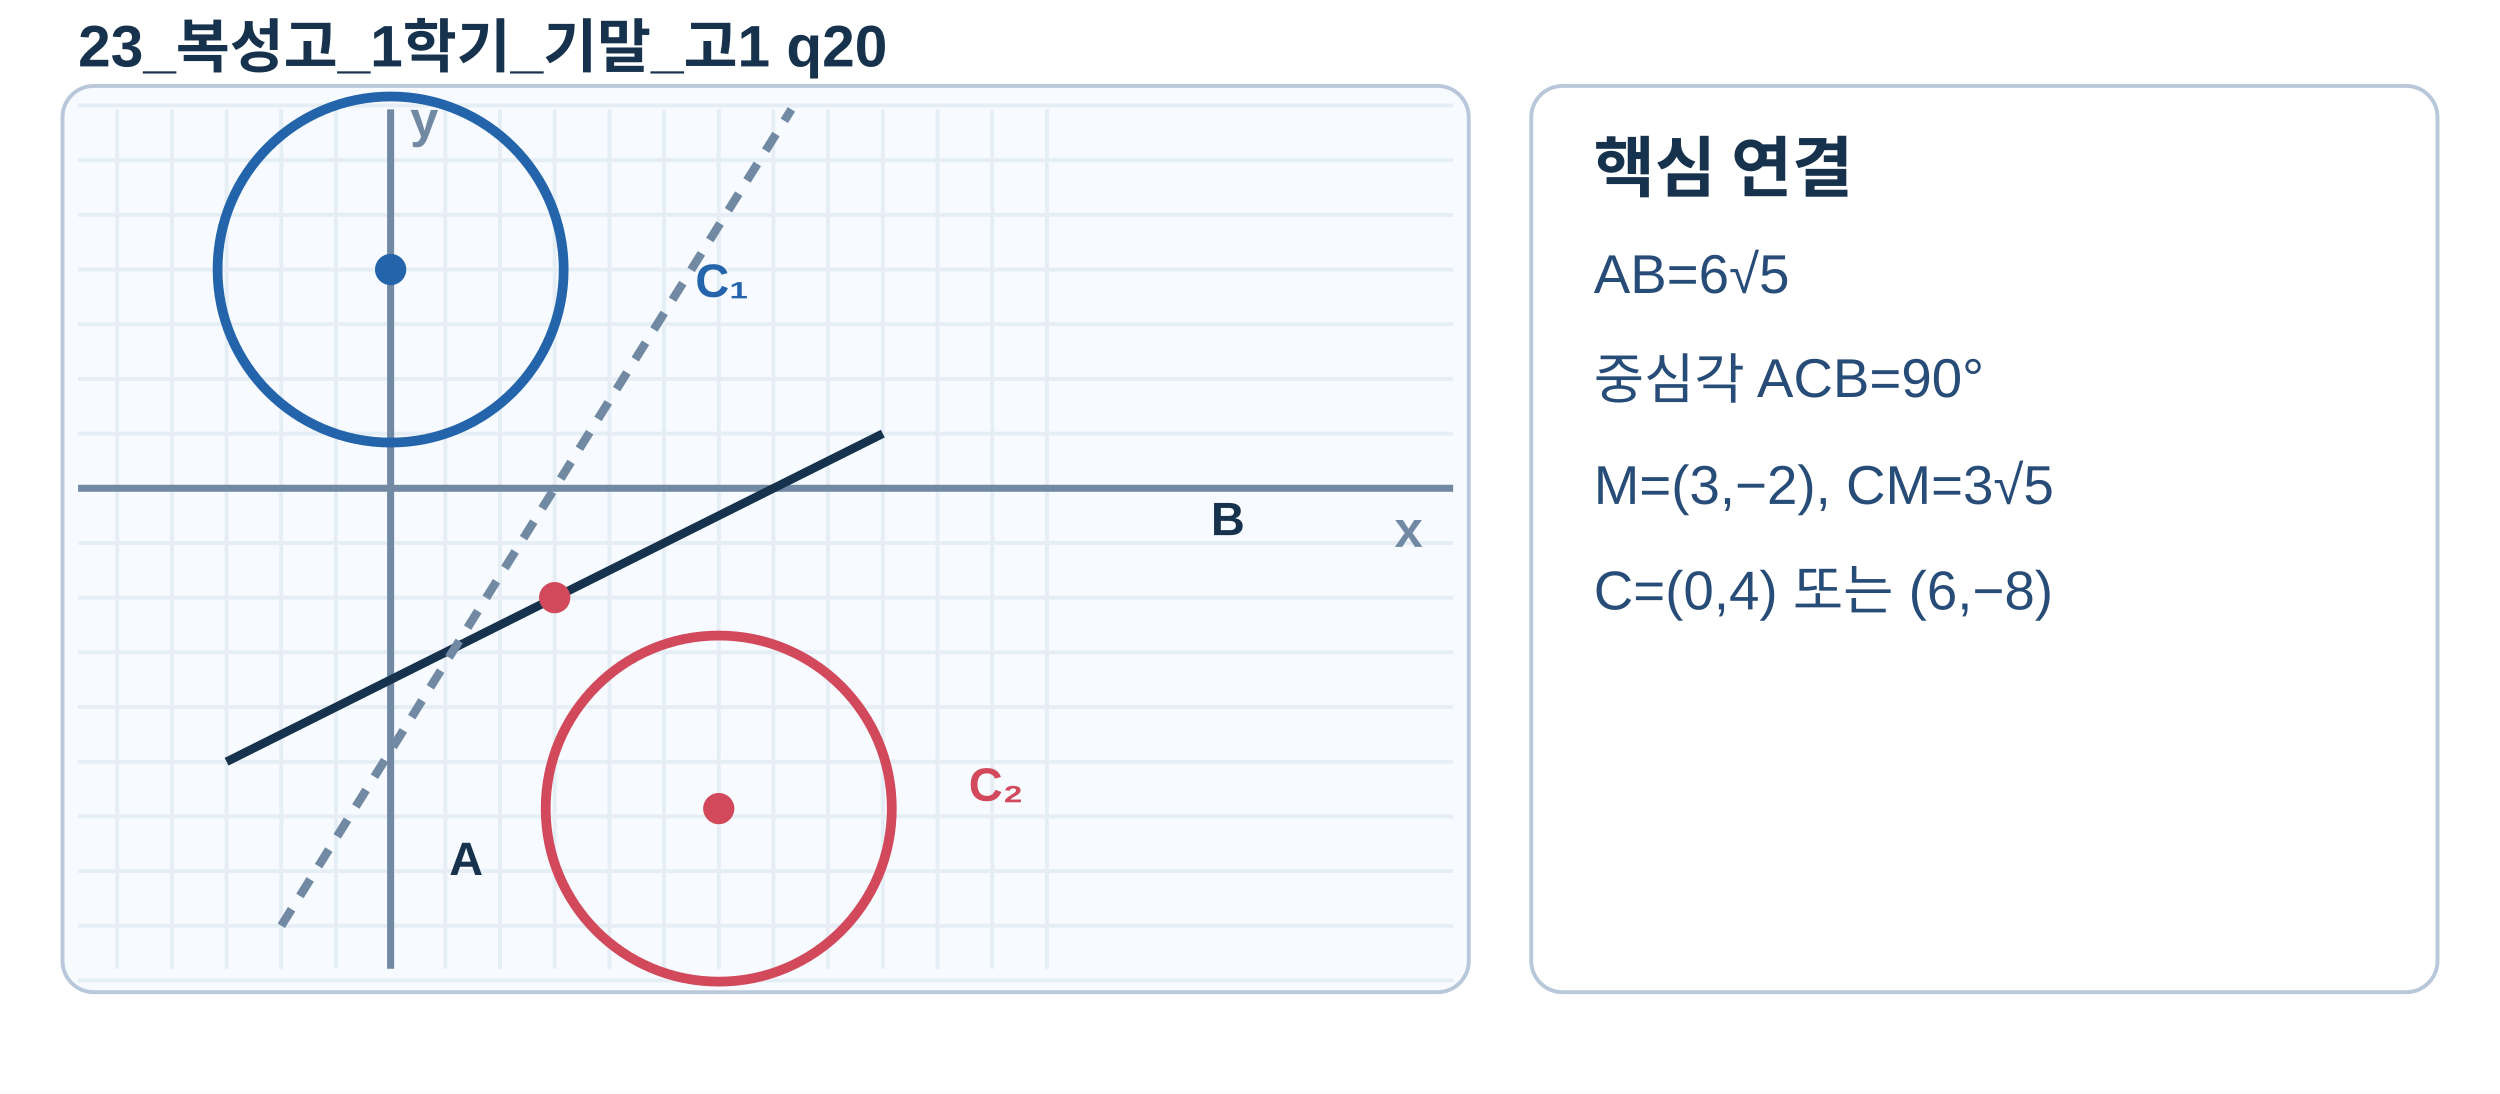
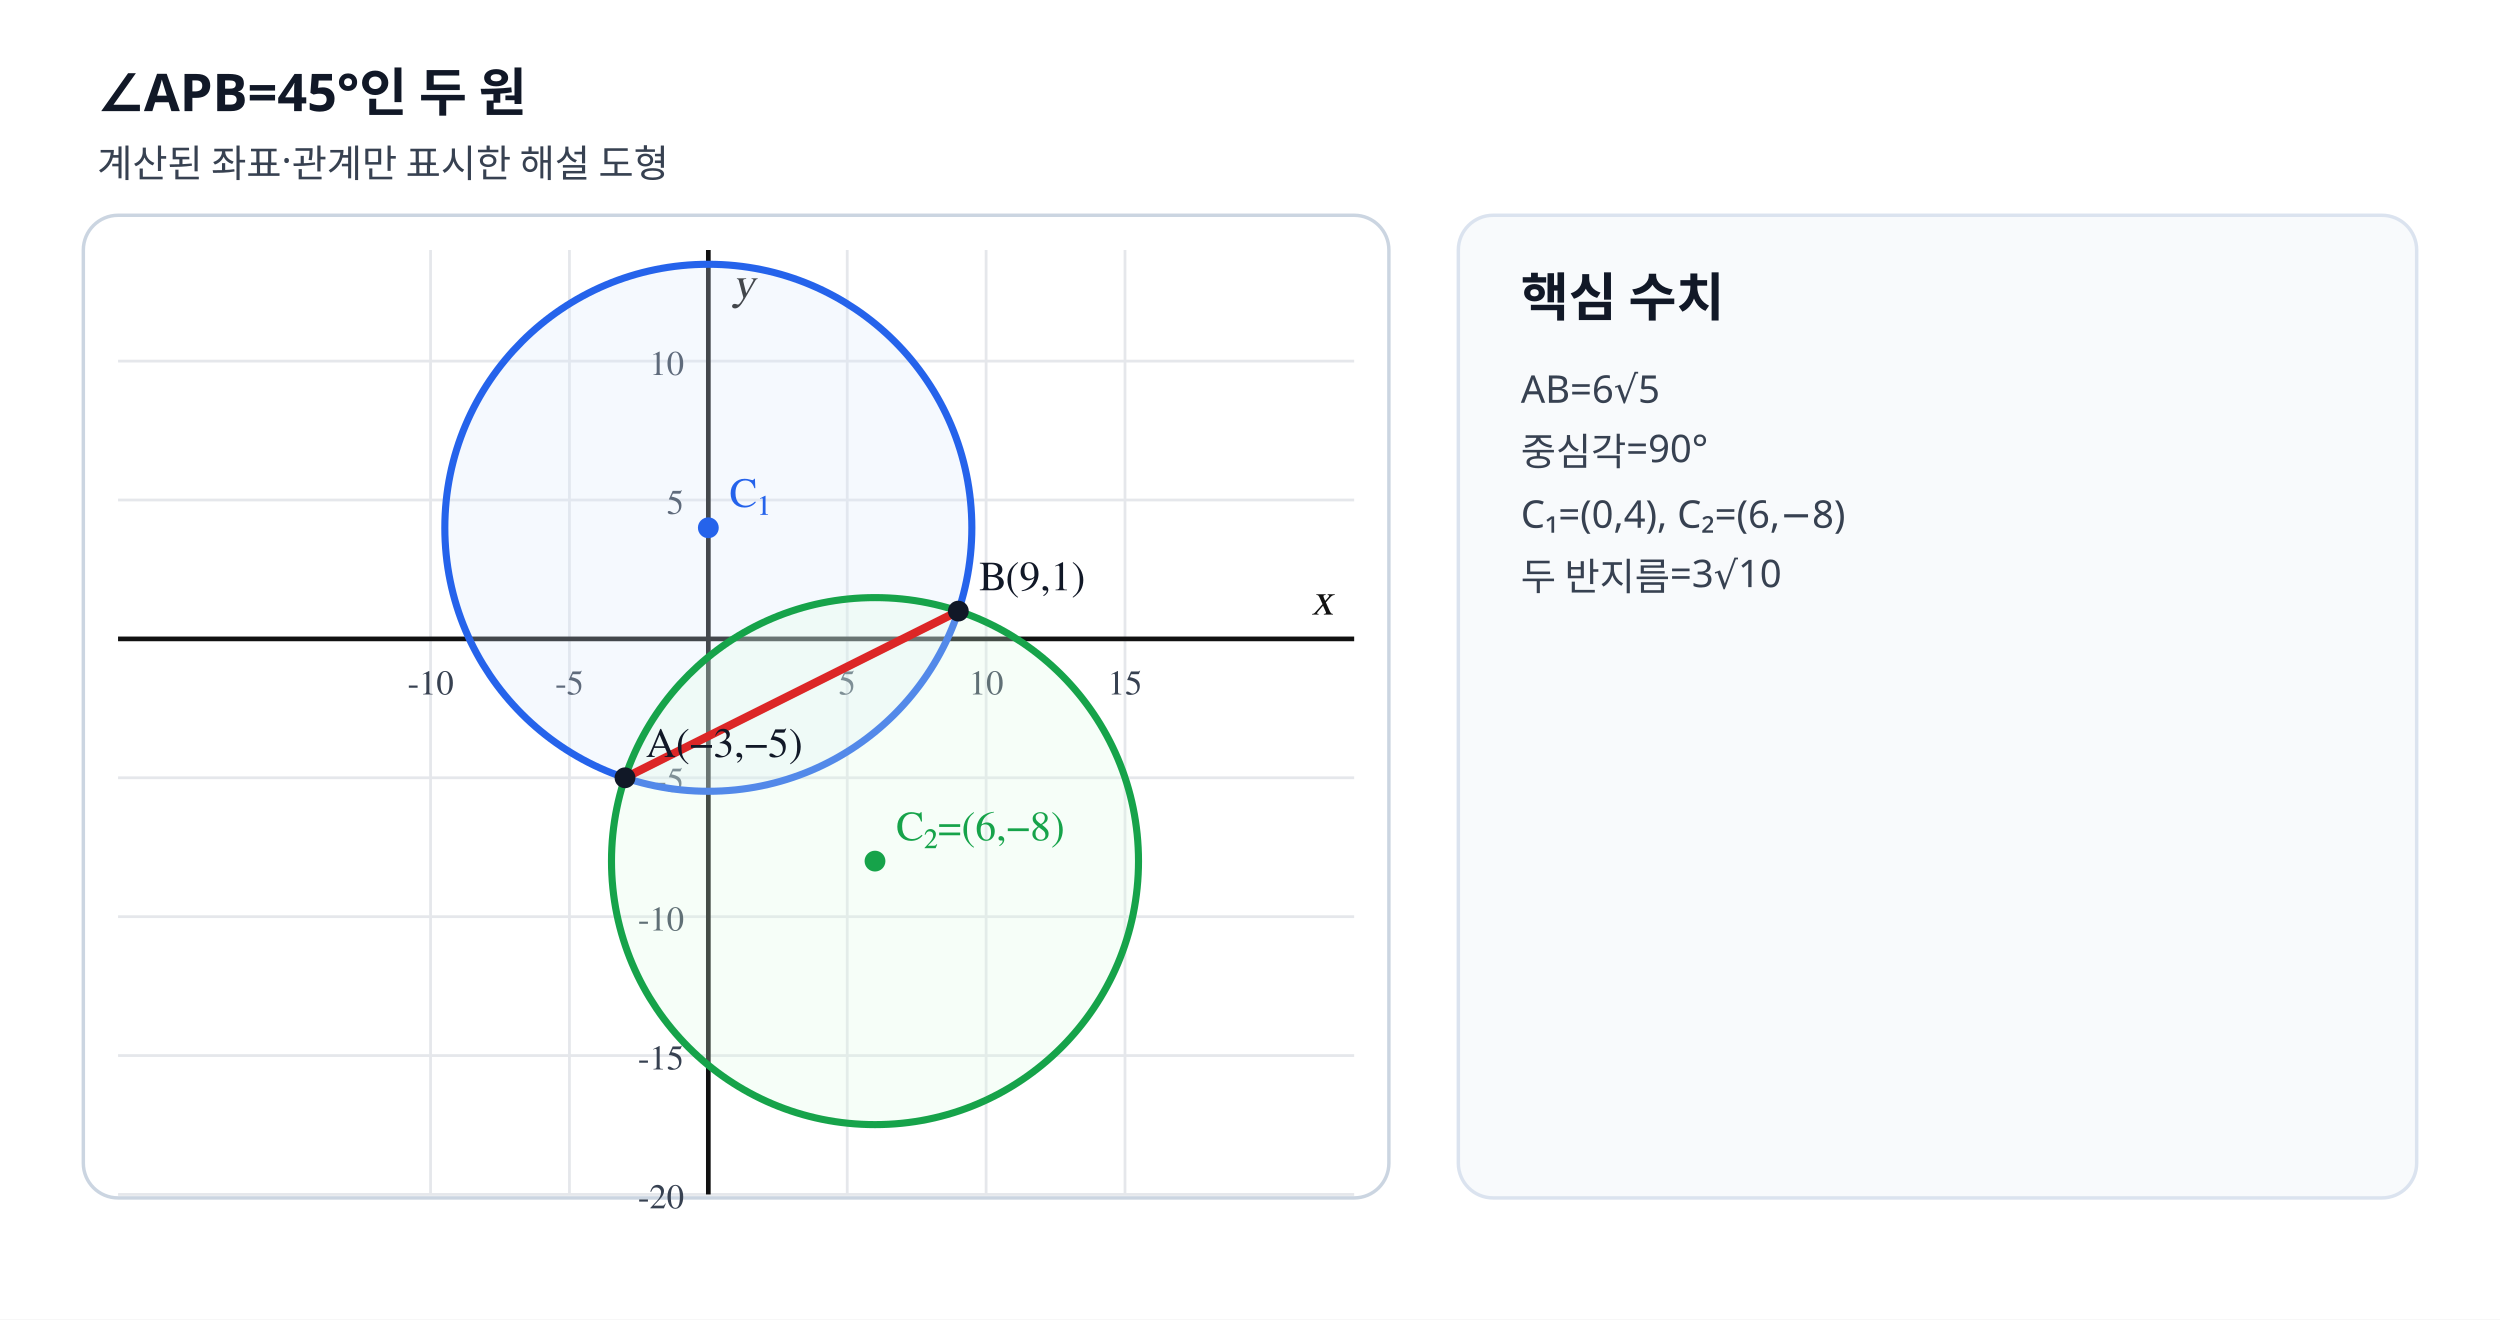
- <svg xmlns="http://www.w3.org/2000/svg" width="640" height="280" viewBox="0 0 640 280" role="img" aria-label="현 AB와 두 가능한 원의 중심 C" data-scale-policy="SCHEMATIC_ALLOWED">
-   <rect width="640" height="280" fill="#fff" />
-   <text x="20" y="17" font-family="Arial, Malgun Gothic, sans-serif" font-size="15" fill="#17324d" font-weight="700" text-anchor="start">23_복성고_1학기_기말_고1 q20</text>
-   <rect x="16" y="22" width="360" height="232" rx="8" fill="#f7fbff" stroke="#b8c7d9" />
-   <line x1="20" y1="251.0" x2="372" y2="251.0" stroke="#e5edf5" stroke-width="1" />
-   <line x1="20" y1="237.0" x2="372" y2="237.0" stroke="#e5edf5" stroke-width="1" />
-   <line x1="20" y1="223.0" x2="372" y2="223.0" stroke="#e5edf5" stroke-width="1" />
-   <line x1="20" y1="209.0" x2="372" y2="209.0" stroke="#e5edf5" stroke-width="1" />
-   <line x1="30.0" y1="28" x2="30.0" y2="248" stroke="#e5edf5" stroke-width="1" />
-   <line x1="20" y1="195.0" x2="372" y2="195.0" stroke="#e5edf5" stroke-width="1" />
-   <line x1="44.0" y1="28" x2="44.0" y2="248" stroke="#e5edf5" stroke-width="1" />
-   <line x1="20" y1="181.0" x2="372" y2="181.0" stroke="#e5edf5" stroke-width="1" />
-   <line x1="58.0" y1="28" x2="58.0" y2="248" stroke="#e5edf5" stroke-width="1" />
-   <line x1="20" y1="167.0" x2="372" y2="167.0" stroke="#e5edf5" stroke-width="1" />
-   <line x1="72.0" y1="28" x2="72.0" y2="248" stroke="#e5edf5" stroke-width="1" />
-   <line x1="20" y1="153.0" x2="372" y2="153.0" stroke="#e5edf5" stroke-width="1" />
-   <line x1="86.0" y1="28" x2="86.0" y2="248" stroke="#e5edf5" stroke-width="1" />
-   <line x1="20" y1="139.0" x2="372" y2="139.0" stroke="#e5edf5" stroke-width="1" />
-   <line x1="100.0" y1="28" x2="100.0" y2="248" stroke="#e5edf5" stroke-width="1" />
-   <line x1="20" y1="125.0" x2="372" y2="125.0" stroke="#e5edf5" stroke-width="1" />
-   <line x1="114.0" y1="28" x2="114.0" y2="248" stroke="#e5edf5" stroke-width="1" />
-   <line x1="20" y1="111.0" x2="372" y2="111.0" stroke="#e5edf5" stroke-width="1" />
-   <line x1="128.0" y1="28" x2="128.0" y2="248" stroke="#e5edf5" stroke-width="1" />
-   <line x1="20" y1="97.0" x2="372" y2="97.0" stroke="#e5edf5" stroke-width="1" />
-   <line x1="142.0" y1="28" x2="142.0" y2="248" stroke="#e5edf5" stroke-width="1" />
-   <line x1="20" y1="83.0" x2="372" y2="83.0" stroke="#e5edf5" stroke-width="1" />
-   <line x1="156.0" y1="28" x2="156.0" y2="248" stroke="#e5edf5" stroke-width="1" />
-   <line x1="20" y1="69.0" x2="372" y2="69.0" stroke="#e5edf5" stroke-width="1" />
-   <line x1="170.0" y1="28" x2="170.0" y2="248" stroke="#e5edf5" stroke-width="1" />
-   <line x1="20" y1="55.0" x2="372" y2="55.0" stroke="#e5edf5" stroke-width="1" />
-   <line x1="184.0" y1="28" x2="184.0" y2="248" stroke="#e5edf5" stroke-width="1" />
-   <line x1="20" y1="41.0" x2="372" y2="41.0" stroke="#e5edf5" stroke-width="1" />
-   <line x1="198.0" y1="28" x2="198.0" y2="248" stroke="#e5edf5" stroke-width="1" />
-   <line x1="20" y1="27.0" x2="372" y2="27.0" stroke="#e5edf5" stroke-width="1" />
-   <line x1="212.0" y1="28" x2="212.0" y2="248" stroke="#e5edf5" stroke-width="1" />
-   <line x1="226.0" y1="28" x2="226.0" y2="248" stroke="#e5edf5" stroke-width="1" />
-   <line x1="240.0" y1="28" x2="240.0" y2="248" stroke="#e5edf5" stroke-width="1" />
-   <line x1="254.0" y1="28" x2="254.0" y2="248" stroke="#e5edf5" stroke-width="1" />
-   <line x1="268.0" y1="28" x2="268.0" y2="248" stroke="#e5edf5" stroke-width="1" />
-   <line x1="100" y1="28" x2="100" y2="248" stroke="#7189a3" stroke-width="1.8" />
-   <line x1="20" y1="125" x2="372" y2="125" stroke="#7189a3" stroke-width="1.8" />
-   <text x="357" y="140" font-family="Arial, Malgun Gothic, sans-serif" font-size="13" fill="#7189a3" font-weight="700" text-anchor="start">x</text>
-   <text x="105" y="35" font-family="Arial, Malgun Gothic, sans-serif" font-size="13" fill="#7189a3" font-weight="700" text-anchor="start">y</text>
-   <circle cx="100.0" cy="69.0" r="44.3" stroke="#2364aa" stroke-width="2.5" fill="none" fill-opacity="0" />
-   <circle cx="184.0" cy="207.0" r="44.3" stroke="#d1495b" stroke-width="2.5" fill="none" fill-opacity="0" />
-   <line x1="58.0" y1="195.0" x2="226.0" y2="111.0" stroke="#17324d" stroke-width="2.2" />
-   <line x1="72.0" y1="237.0" x2="202.6" y2="28.0" stroke="#7189a3" stroke-width="2.2" stroke-dasharray="5 4" />
-   <circle cx="142.0" cy="153.0" r="4" fill="#d1495b" />
-   <circle cx="100.0" cy="69.0" r="4" fill="#2364aa" />
-   <circle cx="184.0" cy="207.0" r="4" fill="#d1495b" />
-   <text x="115" y="224" font-family="Arial, Malgun Gothic, sans-serif" font-size="12" fill="#17324d" font-weight="700" text-anchor="start">A</text>
-   <text x="310" y="137" font-family="Arial, Malgun Gothic, sans-serif" font-size="12" fill="#17324d" font-weight="700" text-anchor="start">B</text>
-   <text x="178" y="76" font-family="Arial, Malgun Gothic, sans-serif" font-size="12" fill="#2364aa" font-weight="700" text-anchor="start">C₁</text>
-   <text x="248" y="205" font-family="Arial, Malgun Gothic, sans-serif" font-size="12" fill="#d1495b" font-weight="700" text-anchor="start">C₂</text>
-   <rect x="392" y="22" width="232" height="232" rx="8" fill="#fff" stroke="#b8c7d9" />
-   <text x="408" y="49" font-family="Arial, Malgun Gothic, sans-serif" font-size="17" fill="#17324d" font-weight="700" text-anchor="start">핵심 연결</text>
-   <text x="408" y="75" font-family="Arial, Malgun Gothic, sans-serif" font-size="14" fill="#274c77" font-weight="400" text-anchor="start">AB=6√5</text>
-   <text x="408" y="102" font-family="Arial, Malgun Gothic, sans-serif" font-size="14" fill="#274c77" font-weight="400" text-anchor="start">중심각 ACB=90°</text>
-   <text x="408" y="129" font-family="Arial, Malgun Gothic, sans-serif" font-size="14" fill="#274c77" font-weight="400" text-anchor="start">M=(3,−2), CM=3√5</text>
-   <text x="408" y="156" font-family="Arial, Malgun Gothic, sans-serif" font-size="14" fill="#274c77" font-weight="400" text-anchor="start">C=(0,4) 또는 (6,−8)</text>
+ <svg xmlns="http://www.w3.org/2000/svg" viewBox="0 0 720 380" width="720" height="380" preserveAspectRatio="xMidYMid meet" role="img" data-geometry-mode="COORDINATE_GEOMETRY_HYBRID" data-geometry-style-version="AP_GEOMETRY_PRINT_V1_0_DRAFT" data-geometry-preset="GEOMETRY_STANDARD" data-geometry-fact-hash="4374761c4eaa9dffe88d759c85e88e6cf92b56c8cd9ba81f8c99e1a4d4c486ec" data-visual-provenance="deterministic-python-independent-facts" data-axis-scale-mode="EQUAL_UNIT">
+   <style>.tick{font:10px "STIX Two Math","Malgun Gothic",serif;fill:#374151}.axis-label{font:italic 13px "STIX Two Math","Malgun Gothic",serif;fill:#111}.point-label,.diagram-label{font:12px "STIX Two Math","Malgun Gothic",serif;font-weight:600}.side-title{font:700 15px "Noto Sans KR","Malgun Gothic",sans-serif;fill:#111827}.side-note{font:11px "Noto Sans KR","Malgun Gothic",sans-serif;fill:#374151}</style>
+   <rect width="720" height="380" fill="#fff" />
+   <text x="28" y="32" class="side-title">∠APB=45°인 두 원</text>
+   <text x="28" y="51" class="side-note">계산된 좌표·관계만 표시한 해설 도형</text>
+   <rect x="24" y="62" width="376" height="283" rx="10" fill="#fff" stroke="#cbd5e1" />
+   <line x1="124.00" y1="72.00" x2="124.00" y2="344.00" stroke="#e5e7eb" stroke-width="0.8" />
+   <text x="124.00" y="200.00" text-anchor="middle" class="tick">-10</text>
+   <line x1="164.00" y1="72.00" x2="164.00" y2="344.00" stroke="#e5e7eb" stroke-width="0.8" />
+   <text x="164.00" y="200.00" text-anchor="middle" class="tick">-5</text>
+   <line x1="204.00" y1="72.00" x2="204.00" y2="344.00" stroke="#e5e7eb" stroke-width="0.8" />
+   <line x1="244.00" y1="72.00" x2="244.00" y2="344.00" stroke="#e5e7eb" stroke-width="0.8" />
+   <text x="244.00" y="200.00" text-anchor="middle" class="tick">5</text>
+   <line x1="284.00" y1="72.00" x2="284.00" y2="344.00" stroke="#e5e7eb" stroke-width="0.8" />
+   <text x="284.00" y="200.00" text-anchor="middle" class="tick">10</text>
+   <line x1="324.00" y1="72.00" x2="324.00" y2="344.00" stroke="#e5e7eb" stroke-width="0.8" />
+   <text x="324.00" y="200.00" text-anchor="middle" class="tick">15</text>
+   <line x1="34.00" y1="344.00" x2="390.00" y2="344.00" stroke="#e5e7eb" stroke-width="0.8" />
+   <text x="197.00" y="348.00" text-anchor="end" class="tick">-20</text>
+   <line x1="34.00" y1="304.00" x2="390.00" y2="304.00" stroke="#e5e7eb" stroke-width="0.8" />
+   <text x="197.00" y="308.00" text-anchor="end" class="tick">-15</text>
+   <line x1="34.00" y1="264.00" x2="390.00" y2="264.00" stroke="#e5e7eb" stroke-width="0.8" />
+   <text x="197.00" y="268.00" text-anchor="end" class="tick">-10</text>
+   <line x1="34.00" y1="224.00" x2="390.00" y2="224.00" stroke="#e5e7eb" stroke-width="0.8" />
+   <text x="197.00" y="228.00" text-anchor="end" class="tick">-5</text>
+   <line x1="34.00" y1="184.00" x2="390.00" y2="184.00" stroke="#e5e7eb" stroke-width="0.8" />
+   <line x1="34.00" y1="144.00" x2="390.00" y2="144.00" stroke="#e5e7eb" stroke-width="0.8" />
+   <text x="197.00" y="148.00" text-anchor="end" class="tick">5</text>
+   <line x1="34.00" y1="104.00" x2="390.00" y2="104.00" stroke="#e5e7eb" stroke-width="0.8" />
+   <text x="197.00" y="108.00" text-anchor="end" class="tick">10</text>
+   <line x1="204.00" y1="72.00" x2="204.00" y2="344.00" stroke="#111" stroke-width="1.35" />
+   <text x="211.00" y="86.00" class="axis-label">y</text>
+   <line x1="34.00" y1="184.00" x2="390.00" y2="184.00" stroke="#111" stroke-width="1.35" />
+   <text x="384.00" y="177.00" text-anchor="end" class="axis-label">x</text>
+   <circle data-geometry="circle" data-center-x="0" data-center-y="4" data-radius="9.4868" cx="204.00" cy="152.00" r="75.89" stroke="#2563eb" stroke-width="2.05" fill="#dbeafe" fill-opacity=".25" />
+   <circle data-geometry="circle" data-center-x="6" data-center-y="-8" data-radius="9.4868" cx="252.00" cy="248.00" r="75.89" stroke="#16a34a" stroke-width="2.05" fill="#dcfce7" fill-opacity=".25" />
+   <line data-geometry="segment" x1="180.00" y1="224.00" x2="276.00" y2="176.00" stroke="#dc2626" stroke-width="2.4" fill="none" />
+   <circle data-point-label="A(−3,−5)" data-point-x="-3" data-point-y="-5" cx="180.00" cy="224.00" r="3.0" fill="#111827" />
+   <text x="186.00" y="218.00" class="point-label" fill="#111827">A(−3,−5)</text>
+   <circle data-point-label="B(9,1)" data-point-x="9" data-point-y="1" cx="276.00" cy="176.00" r="3.0" fill="#111827" />
+   <text x="282.00" y="170.00" class="point-label" fill="#111827">B(9,1)</text>
+   <circle data-point-label="C₁" data-point-x="0" data-point-y="4" cx="204.00" cy="152.00" r="3.0" fill="#2563eb" />
+   <text x="210.00" y="146.00" class="point-label" fill="#2563eb">C₁</text>
+   <circle data-point-label="C₂=(6,−8)" data-point-x="6" data-point-y="-8" cx="252.00" cy="248.00" r="3.0" fill="#16a34a" />
+   <text x="258.00" y="242.00" class="point-label" fill="#16a34a">C₂=(6,−8)</text>
+   <rect x="420" y="62" width="276" height="283" rx="10" fill="#f8fafc" stroke="#dbe3ef" />
+   <text x="438" y="91" class="side-title">핵심 수치</text>
+   <text x="438" y="116" class="side-note">AB=6√5</text>
+   <text x="438" y="134" class="side-note">중심각=90°</text>
+   <text x="438" y="152" class="side-note">C₁=(0,4), C₂=(6,−8)</text>
+   <text x="438" y="170" class="side-note">두 반지름=3√10</text>
</svg>
